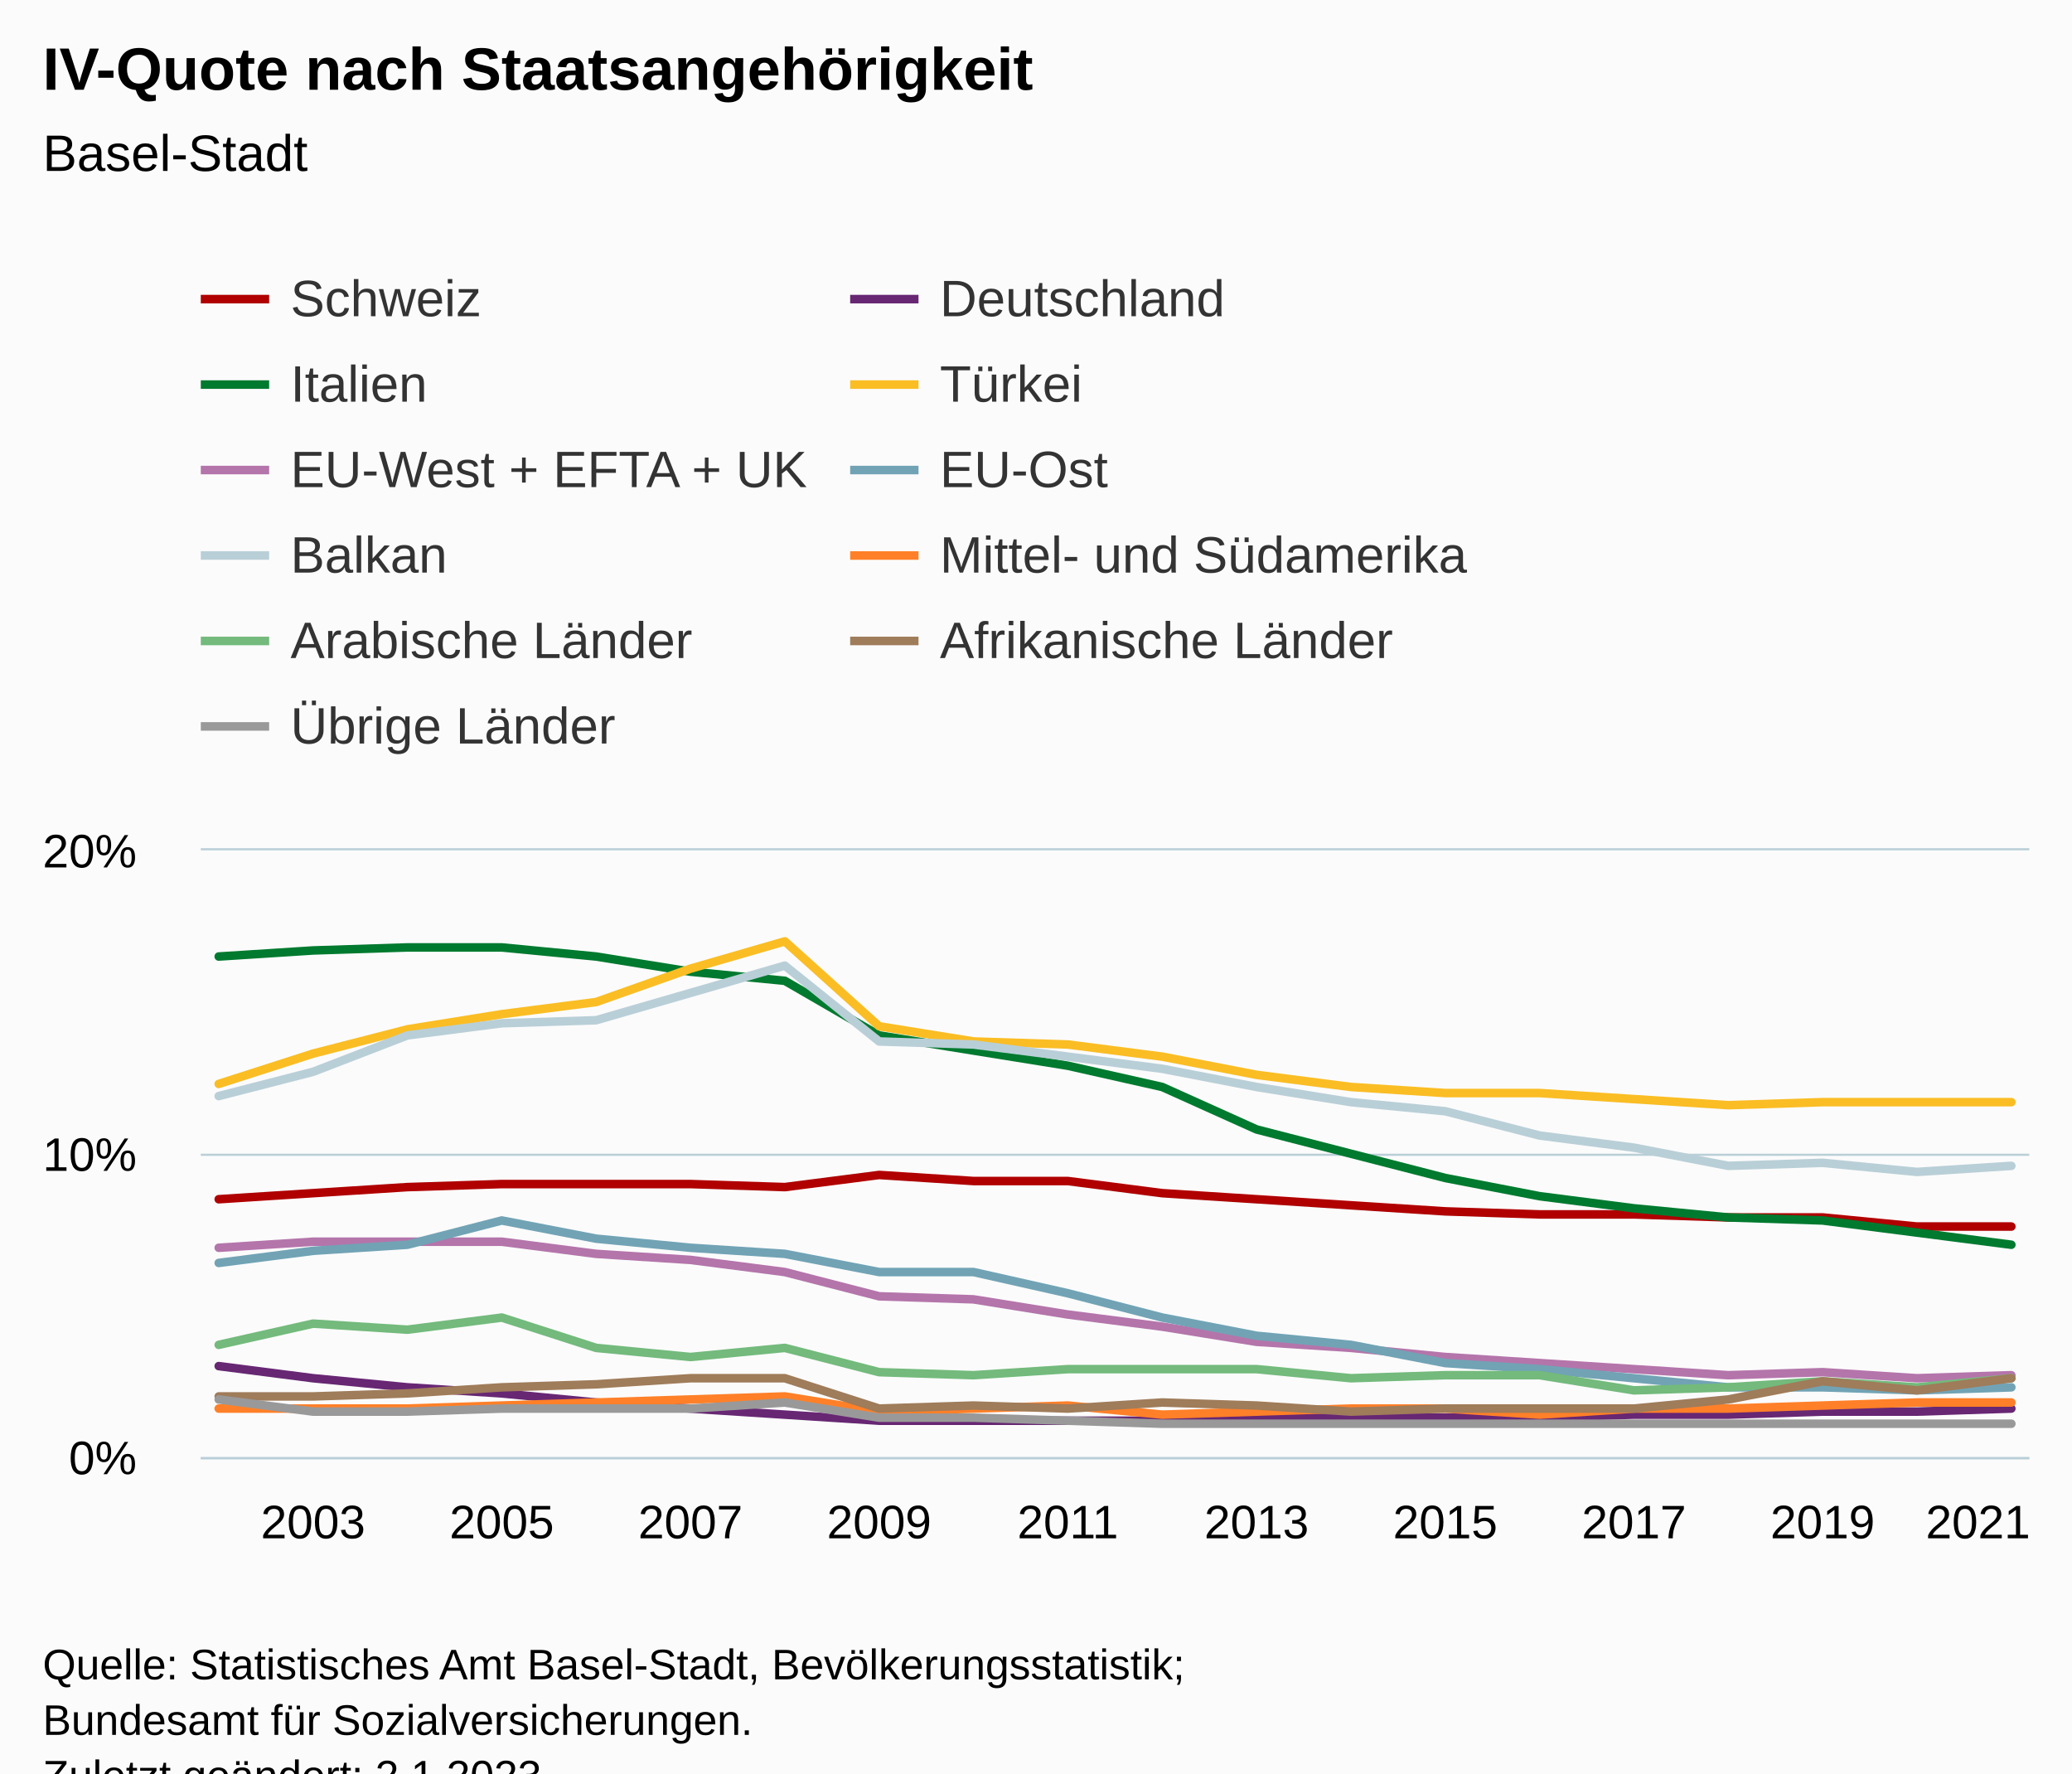
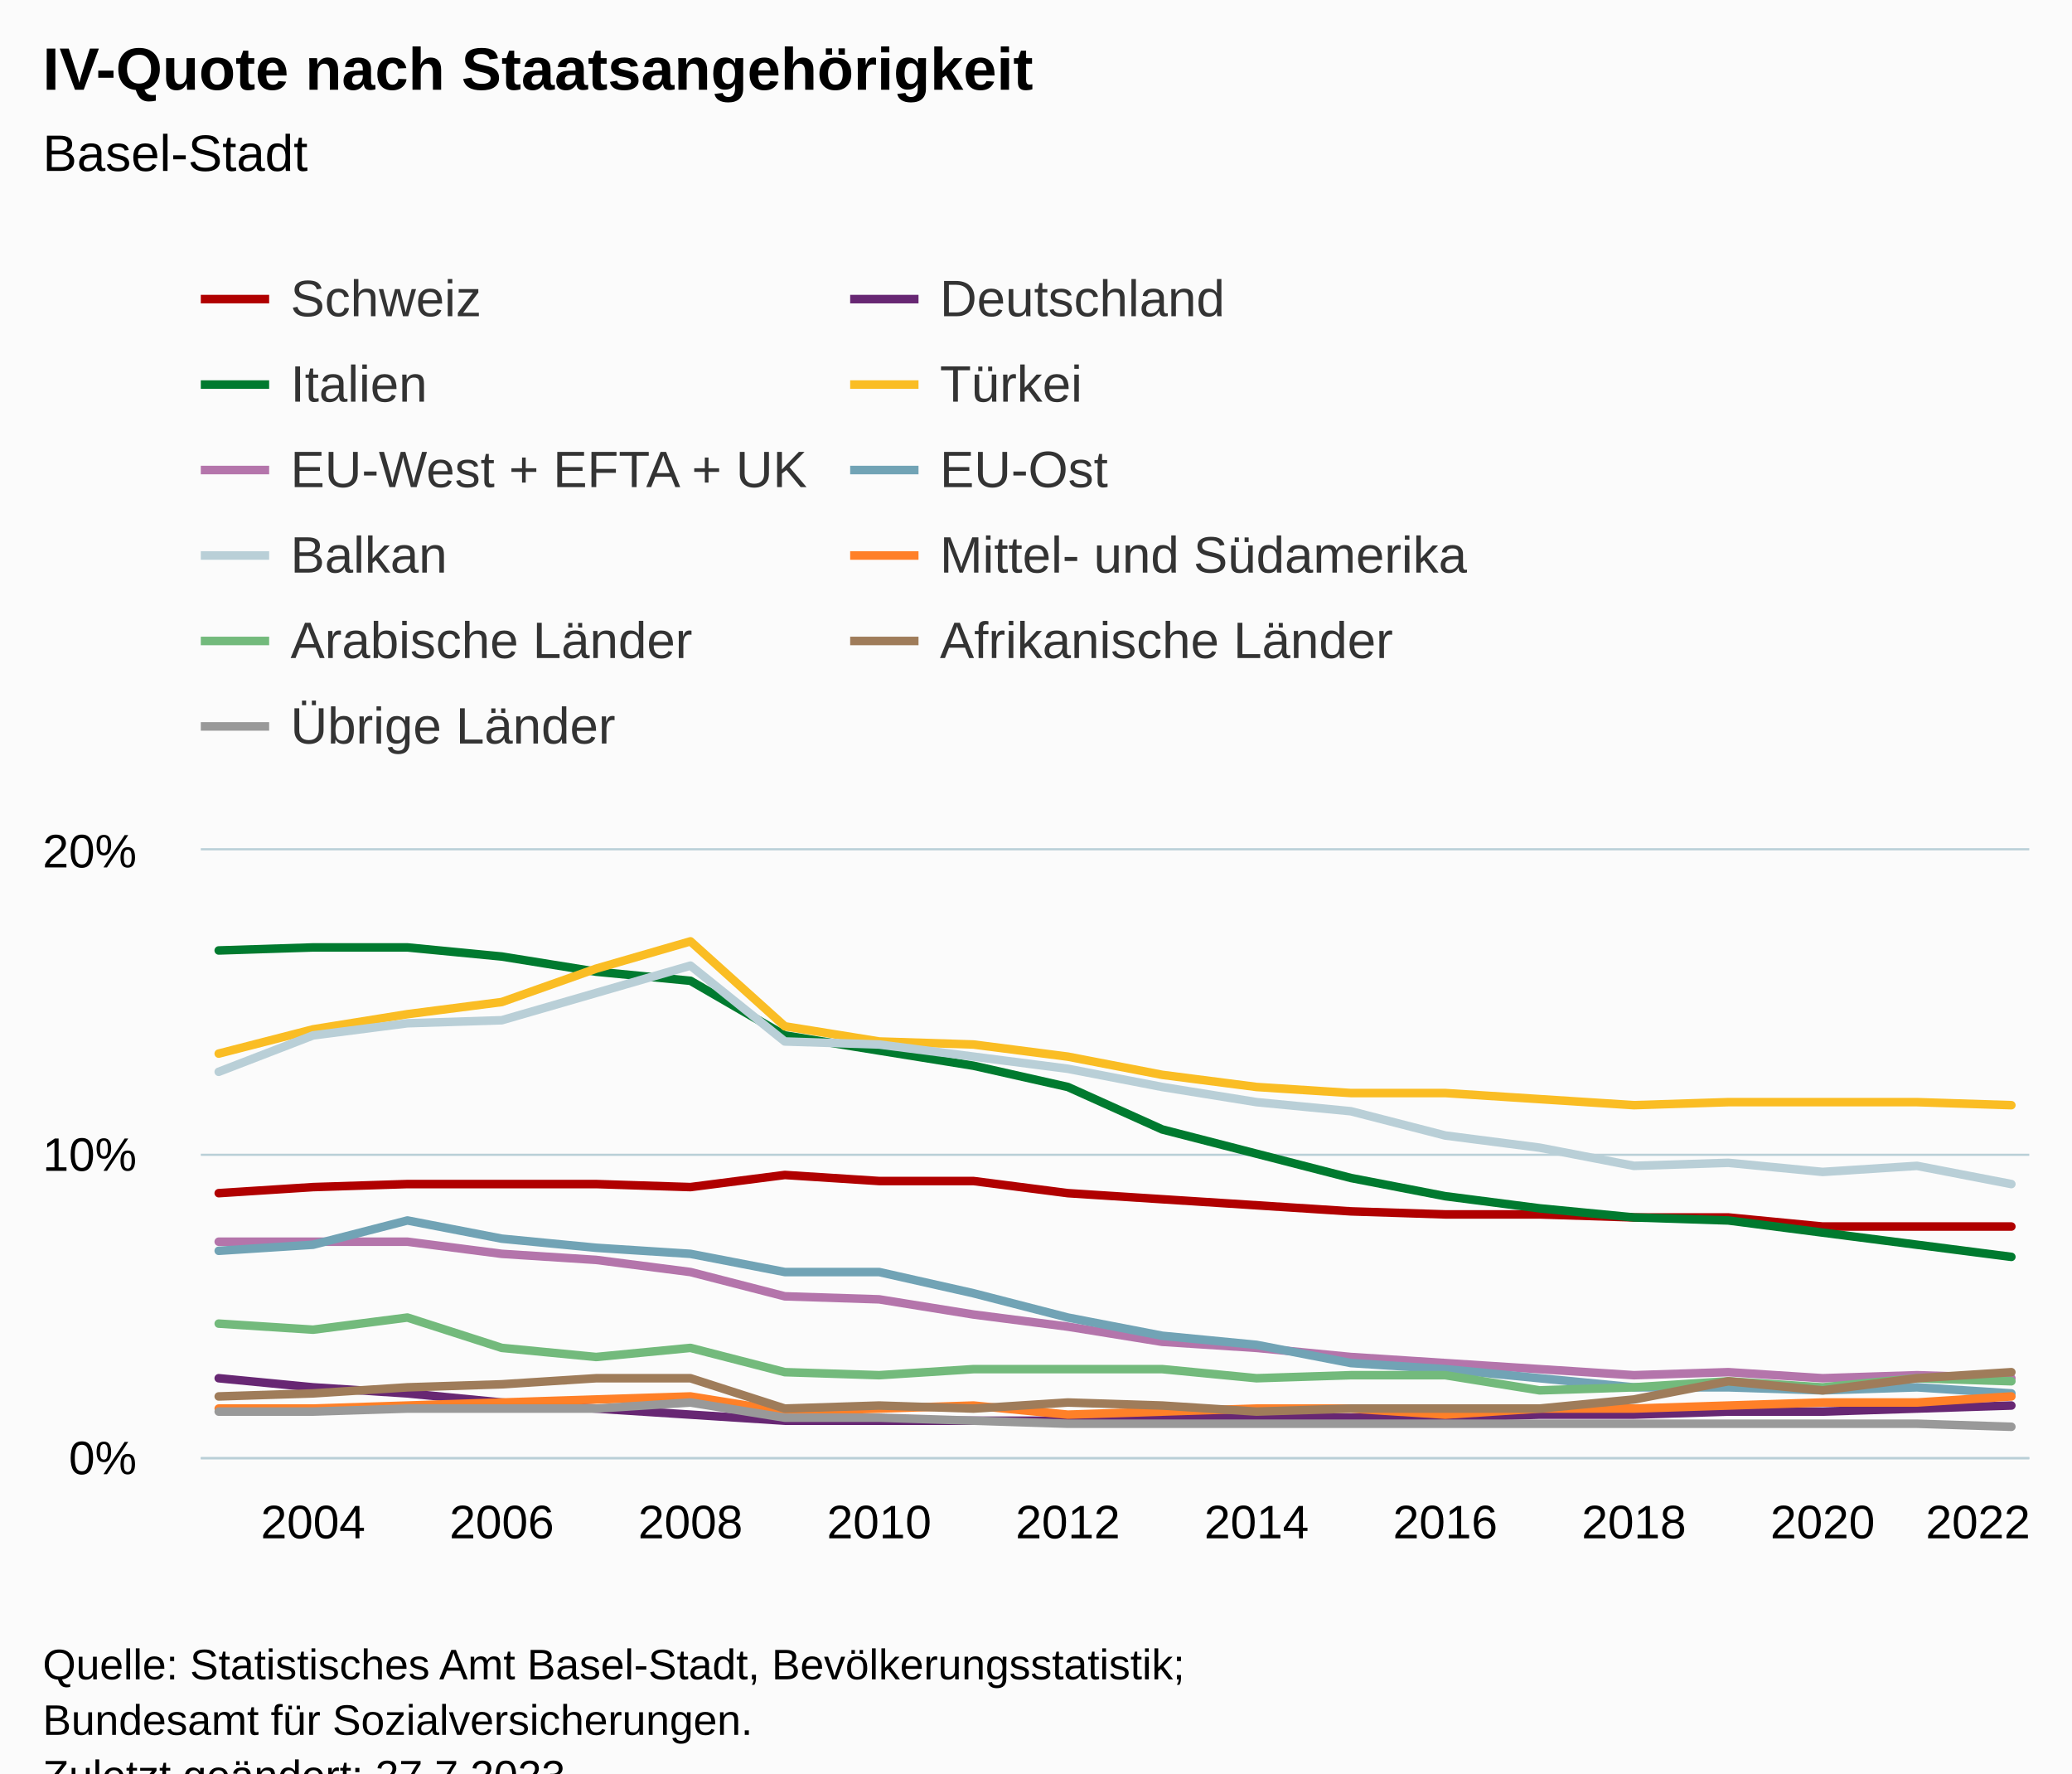
<svg xmlns="http://www.w3.org/2000/svg" version="1.1" class="highcharts-root" style="font-family:Arial;font-size:12px;" viewBox="0 0 485 415">
  <defs>
-     <clipPath id="highcharts-dgtn6xq-227-">
+     <clipPath id="highcharts-8bq8042-227-">
      <rect x="0" y="0" width="428" height="142" fill="none" />
    </clipPath>
-     <clipPath id="highcharts-dgtn6xq-248-">
+     <clipPath id="highcharts-8bq8042-248-">
      <rect x="0" y="0" width="428" height="142" fill="none" />
    </clipPath>
-     <clipPath id="highcharts-dgtn6xq-449-">
+     <clipPath id="highcharts-8bq8042-449-">
      <rect x="47" y="199" width="428" height="142" fill="none" />
    </clipPath>
  </defs>
  <rect fill="#fbfbfb" class="highcharts-background" x="0" y="0" width="485" height="428" rx="0" ry="0" />
  <rect fill="none" class="highcharts-plot-background" x="47" y="199" width="428" height="142" />
  <g class="highcharts-pane-group" data-z-index="0" />
  <g class="highcharts-grid highcharts-xaxis-grid" data-z-index="1">
    <path fill="none" data-z-index="1" class="highcharts-grid-line" d="M 72.5 199 L 72.5 341" opacity="1" />
    <path fill="none" data-z-index="1" class="highcharts-grid-line" d="M 116.5 199 L 116.5 341" opacity="1" />
    <path fill="none" data-z-index="1" class="highcharts-grid-line" d="M 161.5 199 L 161.5 341" opacity="1" />
    <path fill="none" data-z-index="1" class="highcharts-grid-line" d="M 205.5 199 L 205.5 341" opacity="1" />
    <path fill="none" data-z-index="1" class="highcharts-grid-line" d="M 249.5 199 L 249.5 341" opacity="1" />
    <path fill="none" data-z-index="1" class="highcharts-grid-line" d="M 293.5 199 L 293.5 341" opacity="1" />
    <path fill="none" data-z-index="1" class="highcharts-grid-line" d="M 337.5 199 L 337.5 341" opacity="1" />
    <path fill="none" data-z-index="1" class="highcharts-grid-line" d="M 381.5 199 L 381.5 341" opacity="1" />
    <path fill="none" data-z-index="1" class="highcharts-grid-line" d="M 426.5 199 L 426.5 341" opacity="1" />
    <path fill="none" data-z-index="1" class="highcharts-grid-line" d="M 470.5 199 L 470.5 341" opacity="1" />
  </g>
  <g class="highcharts-grid highcharts-yaxis-grid" data-z-index="1">
    <path fill="none" stroke="#B9CFD7" stroke-width="0.5" data-z-index="1" class="highcharts-grid-line" d="M 47 341.25 L 475 341.25" opacity="1" />
    <path fill="none" stroke="#B9CFD7" stroke-width="0.5" data-z-index="1" class="highcharts-grid-line" d="M 47 270.25 L 475 270.25" opacity="1" />
    <path fill="none" stroke="#B9CFD7" stroke-width="0.5" data-z-index="1" class="highcharts-grid-line" d="M 47 198.75 L 475 198.75" opacity="1" />
  </g>
  <rect fill="none" class="highcharts-plot-border" data-z-index="1" x="47" y="199" width="428" height="142" />
  <g class="highcharts-axis highcharts-xaxis" data-z-index="2">
    <path fill="none" class="highcharts-axis-line" stroke="#B9CFD7" stroke-width="0.5" data-z-index="7" d="M 47 341.25 L 475 341.25" />
  </g>
  <g class="highcharts-axis highcharts-yaxis" data-z-index="2">
    <path fill="none" class="highcharts-axis-line" data-z-index="7" d="M 47 199 L 47 341" />
  </g>
  <g class="highcharts-series-group" data-z-index="3">
-     <g class="highcharts-series highcharts-series-0 highcharts-line-series" data-z-index="0.1" opacity="1" transform="translate(47,199) scale(1 1)" clip-path="url(#highcharts-dgtn6xq-248-)">
-       <path fill="none" d="M 4.196 81.65 L 26.281 80.23 L 48.365 78.81 L 70.45 78.1 L 92.535 78.1 L 114.619 78.1 L 136.704 78.81 L 158.788 75.97 L 180.873 77.39 L 202.958 77.39 L 225.042 80.23 L 247.127 81.65 L 269.212 83.07 L 291.296 84.49 L 313.381 85.2 L 335.465 85.2 L 357.55 85.91 L 379.635 85.91 L 401.719 88.04 L 423.804 88.04" class="highcharts-graph" data-z-index="1" stroke="#b00000" stroke-width="2" stroke-linejoin="round" stroke-linecap="round" />
+     <g class="highcharts-series highcharts-series-0 highcharts-line-series" data-z-index="0.1" opacity="1" transform="translate(47,199) scale(1 1)" clip-path="url(#highcharts-8bq8042-248-)">
+       <path fill="none" d="M 4.196 80.23 L 26.281 78.81 L 48.365 78.1 L 70.45 78.1 L 92.535 78.1 L 114.619 78.81 L 136.704 75.97 L 158.788 77.39 L 180.873 77.39 L 202.958 80.23 L 225.042 81.65 L 247.127 83.07 L 269.212 84.49 L 291.296 85.2 L 313.381 85.2 L 335.465 85.91 L 357.55 85.91 L 379.635 88.04 L 401.719 88.04 L 423.804 88.04" class="highcharts-graph" data-z-index="1" stroke="#b00000" stroke-width="2" stroke-linejoin="round" stroke-linecap="round" />
    </g>
    <g class="highcharts-markers highcharts-series-0 highcharts-line-series" data-z-index="0.1" opacity="1" transform="translate(47,199) scale(1 1)" clip-path="none" />
-     <g class="highcharts-series highcharts-series-1 highcharts-line-series" data-z-index="0.1" opacity="1" transform="translate(47,199) scale(1 1)" clip-path="url(#highcharts-dgtn6xq-248-)">
-       <path fill="none" d="M 4.196 120.7 L 26.281 123.54 L 48.365 125.67 L 70.45 127.09 L 92.535 129.22 L 114.619 130.64 L 136.704 132.06 L 158.788 133.48 L 180.873 133.48 L 202.958 133.48 L 225.042 133.48 L 247.127 132.77 L 269.212 132.77 L 291.296 132.77 L 313.381 132.77 L 335.465 132.06 L 357.55 132.06 L 379.635 131.35 L 401.719 131.35 L 423.804 130.64" class="highcharts-graph" data-z-index="1" stroke="#672773" stroke-width="2" stroke-linejoin="round" stroke-linecap="round" />
+     <g class="highcharts-series highcharts-series-1 highcharts-line-series" data-z-index="0.1" opacity="1" transform="translate(47,199) scale(1 1)" clip-path="url(#highcharts-8bq8042-248-)">
+       <path fill="none" d="M 4.196 123.54 L 26.281 125.67 L 48.365 127.09 L 70.45 129.22 L 92.535 130.64 L 114.619 132.06 L 136.704 133.48 L 158.788 133.48 L 180.873 133.48 L 202.958 133.48 L 225.042 132.77 L 247.127 132.77 L 269.212 132.77 L 291.296 132.77 L 313.381 132.06 L 335.465 132.06 L 357.55 131.35 L 379.635 131.35 L 401.719 130.64 L 423.804 129.93" class="highcharts-graph" data-z-index="1" stroke="#672773" stroke-width="2" stroke-linejoin="round" stroke-linecap="round" />
    </g>
    <g class="highcharts-markers highcharts-series-1 highcharts-line-series" data-z-index="0.1" opacity="1" transform="translate(47,199) scale(1 1)" clip-path="none" />
-     <g class="highcharts-series highcharts-series-2 highcharts-line-series" data-z-index="0.1" opacity="1" transform="translate(47,199) scale(1 1)" clip-path="url(#highcharts-dgtn6xq-248-)">
-       <path fill="none" d="M 4.196 24.85 L 26.281 23.43 L 48.365 22.72 L 70.45 22.72 L 92.535 24.85 L 114.619 28.4 L 136.704 30.53 L 158.788 43.31 L 180.873 46.86 L 202.958 50.41 L 225.042 55.38 L 247.127 65.32 L 269.212 71 L 291.296 76.68 L 313.381 80.94 L 335.465 83.78 L 357.55 85.91 L 379.635 86.62 L 401.719 89.46 L 423.804 92.3" class="highcharts-graph" data-z-index="1" stroke="#007a2f" stroke-width="2" stroke-linejoin="round" stroke-linecap="round" />
+     <g class="highcharts-series highcharts-series-2 highcharts-line-series" data-z-index="0.1" opacity="1" transform="translate(47,199) scale(1 1)" clip-path="url(#highcharts-8bq8042-248-)">
+       <path fill="none" d="M 4.196 23.43 L 26.281 22.72 L 48.365 22.72 L 70.45 24.85 L 92.535 28.4 L 114.619 30.53 L 136.704 43.31 L 158.788 46.86 L 180.873 50.41 L 202.958 55.38 L 225.042 65.32 L 247.127 71 L 269.212 76.68 L 291.296 80.94 L 313.381 83.78 L 335.465 85.91 L 357.55 86.62 L 379.635 89.46 L 401.719 92.3 L 423.804 95.14" class="highcharts-graph" data-z-index="1" stroke="#007a2f" stroke-width="2" stroke-linejoin="round" stroke-linecap="round" />
    </g>
    <g class="highcharts-markers highcharts-series-2 highcharts-line-series" data-z-index="0.1" opacity="1" transform="translate(47,199) scale(1 1)" clip-path="none" />
-     <g class="highcharts-series highcharts-series-3 highcharts-line-series" data-z-index="0.1" opacity="1" transform="translate(47,199) scale(1 1)" clip-path="url(#highcharts-dgtn6xq-248-)">
-       <path fill="none" d="M 4.196 54.67 L 26.281 47.57 L 48.365 41.89 L 70.45 38.34 L 92.535 35.5 L 114.619 27.69 L 136.704 21.3 L 158.788 41.18 L 180.873 44.73 L 202.958 45.44 L 225.042 48.28 L 247.127 52.54 L 269.212 55.38 L 291.296 56.8 L 313.381 56.8 L 335.465 58.22 L 357.55 59.64 L 379.635 58.93 L 401.719 58.93 L 423.804 58.93" class="highcharts-graph" data-z-index="1" stroke="#fabd24" stroke-width="2" stroke-linejoin="round" stroke-linecap="round" />
+     <g class="highcharts-series highcharts-series-3 highcharts-line-series" data-z-index="0.1" opacity="1" transform="translate(47,199) scale(1 1)" clip-path="url(#highcharts-8bq8042-248-)">
+       <path fill="none" d="M 4.196 47.57 L 26.281 41.89 L 48.365 38.34 L 70.45 35.5 L 92.535 27.69 L 114.619 21.3 L 136.704 41.18 L 158.788 44.73 L 180.873 45.44 L 202.958 48.28 L 225.042 52.54 L 247.127 55.38 L 269.212 56.8 L 291.296 56.8 L 313.381 58.22 L 335.465 59.64 L 357.55 58.93 L 379.635 58.93 L 401.719 58.93 L 423.804 59.64" class="highcharts-graph" data-z-index="1" stroke="#fabd24" stroke-width="2" stroke-linejoin="round" stroke-linecap="round" />
    </g>
    <g class="highcharts-markers highcharts-series-3 highcharts-line-series" data-z-index="0.1" opacity="1" transform="translate(47,199) scale(1 1)" clip-path="none" />
-     <g class="highcharts-series highcharts-series-4 highcharts-line-series" data-z-index="0.1" opacity="1" transform="translate(47,199) scale(1 1)" clip-path="url(#highcharts-dgtn6xq-248-)">
-       <path fill="none" d="M 4.196 93.01 L 26.281 91.59 L 48.365 91.59 L 70.45 91.59 L 92.535 94.43 L 114.619 95.85 L 136.704 98.69 L 158.788 104.37 L 180.873 105.08 L 202.958 108.63 L 225.042 111.47 L 247.127 115.02 L 269.212 116.44 L 291.296 118.57 L 313.381 119.99 L 335.465 121.41 L 357.55 122.83 L 379.635 122.12 L 401.719 123.54 L 423.804 122.83" class="highcharts-graph" data-z-index="1" stroke="#b475ab" stroke-width="2" stroke-linejoin="round" stroke-linecap="round" />
+     <g class="highcharts-series highcharts-series-4 highcharts-line-series" data-z-index="0.1" opacity="1" transform="translate(47,199) scale(1 1)" clip-path="url(#highcharts-8bq8042-248-)">
+       <path fill="none" d="M 4.196 91.59 L 26.281 91.59 L 48.365 91.59 L 70.45 94.43 L 92.535 95.85 L 114.619 98.69 L 136.704 104.37 L 158.788 105.08 L 180.873 108.63 L 202.958 111.47 L 225.042 115.02 L 247.127 116.44 L 269.212 118.57 L 291.296 119.99 L 313.381 121.41 L 335.465 122.83 L 357.55 122.12 L 379.635 123.54 L 401.719 122.83 L 423.804 123.54" class="highcharts-graph" data-z-index="1" stroke="#b475ab" stroke-width="2" stroke-linejoin="round" stroke-linecap="round" />
    </g>
    <g class="highcharts-markers highcharts-series-4 highcharts-line-series" data-z-index="0.1" opacity="1" transform="translate(47,199) scale(1 1)" clip-path="none" />
-     <g class="highcharts-series highcharts-series-5 highcharts-line-series" data-z-index="0.1" opacity="1" transform="translate(47,199) scale(1 1)" clip-path="url(#highcharts-dgtn6xq-248-)">
-       <path fill="none" d="M 4.196 96.56 L 26.281 93.72 L 48.365 92.3 L 70.45 86.62 L 92.535 90.88 L 114.619 93.01 L 136.704 94.43 L 158.788 98.69 L 180.873 98.69 L 202.958 103.66 L 225.042 109.34 L 247.127 113.6 L 269.212 115.73 L 291.296 119.99 L 313.381 121.41 L 335.465 123.54 L 357.55 125.67 L 379.635 125.67 L 401.719 126.38 L 423.804 125.67" class="highcharts-graph" data-z-index="1" stroke="#71a3b5" stroke-width="2" stroke-linejoin="round" stroke-linecap="round" />
+     <g class="highcharts-series highcharts-series-5 highcharts-line-series" data-z-index="0.1" opacity="1" transform="translate(47,199) scale(1 1)" clip-path="url(#highcharts-8bq8042-248-)">
+       <path fill="none" d="M 4.196 93.72 L 26.281 92.3 L 48.365 86.62 L 70.45 90.88 L 92.535 93.01 L 114.619 94.43 L 136.704 98.69 L 158.788 98.69 L 180.873 103.66 L 202.958 109.34 L 225.042 113.6 L 247.127 115.73 L 269.212 119.99 L 291.296 121.41 L 313.381 123.54 L 335.465 125.67 L 357.55 125.67 L 379.635 126.38 L 401.719 125.67 L 423.804 127.09" class="highcharts-graph" data-z-index="1" stroke="#71a3b5" stroke-width="2" stroke-linejoin="round" stroke-linecap="round" />
    </g>
    <g class="highcharts-markers highcharts-series-5 highcharts-line-series" data-z-index="0.1" opacity="1" transform="translate(47,199) scale(1 1)" clip-path="none" />
-     <g class="highcharts-series highcharts-series-6 highcharts-line-series" data-z-index="0.1" opacity="1" transform="translate(47,199) scale(1 1)" clip-path="url(#highcharts-dgtn6xq-248-)">
-       <path fill="none" d="M 4.196 57.51 L 26.281 51.83 L 48.365 43.31 L 70.45 40.47 L 92.535 39.76 L 114.619 33.37 L 136.704 26.98 L 158.788 44.73 L 180.873 45.44 L 202.958 48.28 L 225.042 51.12 L 247.127 55.38 L 269.212 58.93 L 291.296 61.06 L 313.381 66.74 L 335.465 69.58 L 357.55 73.84 L 379.635 73.13 L 401.719 75.26 L 423.804 73.84" class="highcharts-graph" data-z-index="1" stroke="#b9cfd7" stroke-width="2" stroke-linejoin="round" stroke-linecap="round" />
+     <g class="highcharts-series highcharts-series-6 highcharts-line-series" data-z-index="0.1" opacity="1" transform="translate(47,199) scale(1 1)" clip-path="url(#highcharts-8bq8042-248-)">
+       <path fill="none" d="M 4.196 51.83 L 26.281 43.31 L 48.365 40.47 L 70.45 39.76 L 92.535 33.37 L 114.619 26.98 L 136.704 44.73 L 158.788 45.44 L 180.873 48.28 L 202.958 51.12 L 225.042 55.38 L 247.127 58.93 L 269.212 61.06 L 291.296 66.74 L 313.381 69.58 L 335.465 73.84 L 357.55 73.13 L 379.635 75.26 L 401.719 73.84 L 423.804 78.1" class="highcharts-graph" data-z-index="1" stroke="#b9cfd7" stroke-width="2" stroke-linejoin="round" stroke-linecap="round" />
    </g>
    <g class="highcharts-markers highcharts-series-6 highcharts-line-series" data-z-index="0.1" opacity="1" transform="translate(47,199) scale(1 1)" clip-path="none" />
-     <g class="highcharts-series highcharts-series-7 highcharts-line-series" data-z-index="0.1" opacity="1" transform="translate(47,199) scale(1 1)" clip-path="url(#highcharts-dgtn6xq-248-)">
-       <path fill="none" d="M 4.196 130.64 L 26.281 130.64 L 48.365 130.64 L 70.45 129.93 L 92.535 129.22 L 114.619 128.51 L 136.704 127.8 L 158.788 131.35 L 180.873 130.64 L 202.958 129.93 L 225.042 132.06 L 247.127 131.35 L 269.212 130.64 L 291.296 130.64 L 313.381 132.06 L 335.465 130.64 L 357.55 130.64 L 379.635 129.93 L 401.719 129.22 L 423.804 129.22" class="highcharts-graph" data-z-index="1" stroke="#ff8028" stroke-width="2" stroke-linejoin="round" stroke-linecap="round" />
+     <g class="highcharts-series highcharts-series-7 highcharts-line-series" data-z-index="0.1" opacity="1" transform="translate(47,199) scale(1 1)" clip-path="url(#highcharts-8bq8042-248-)">
+       <path fill="none" d="M 4.196 130.64 L 26.281 130.64 L 48.365 129.93 L 70.45 129.22 L 92.535 128.51 L 114.619 127.8 L 136.704 131.35 L 158.788 130.64 L 180.873 129.93 L 202.958 132.06 L 225.042 131.35 L 247.127 130.64 L 269.212 130.64 L 291.296 132.06 L 313.381 130.64 L 335.465 130.64 L 357.55 129.93 L 379.635 129.22 L 401.719 129.22 L 423.804 127.8" class="highcharts-graph" data-z-index="1" stroke="#ff8028" stroke-width="2" stroke-linejoin="round" stroke-linecap="round" />
    </g>
    <g class="highcharts-markers highcharts-series-7 highcharts-line-series" data-z-index="0.1" opacity="1" transform="translate(47,199) scale(1 1)" clip-path="none" />
-     <g class="highcharts-series highcharts-series-8 highcharts-line-series" data-z-index="0.1" opacity="1" transform="translate(47,199) scale(1 1)" clip-path="url(#highcharts-dgtn6xq-248-)">
-       <path fill="none" d="M 4.196 115.73 L 26.281 110.76 L 48.365 112.18 L 70.45 109.34 L 92.535 116.44 L 114.619 118.57 L 136.704 116.44 L 158.788 122.12 L 180.873 122.83 L 202.958 121.41 L 225.042 121.41 L 247.127 121.41 L 269.212 123.54 L 291.296 122.83 L 313.381 122.83 L 335.465 126.38 L 357.55 125.67 L 379.635 124.25 L 401.719 125.67 L 423.804 123.54" class="highcharts-graph" data-z-index="1" stroke="#73ba7c" stroke-width="2" stroke-linejoin="round" stroke-linecap="round" />
+     <g class="highcharts-series highcharts-series-8 highcharts-line-series" data-z-index="0.1" opacity="1" transform="translate(47,199) scale(1 1)" clip-path="url(#highcharts-8bq8042-248-)">
+       <path fill="none" d="M 4.196 110.76 L 26.281 112.18 L 48.365 109.34 L 70.45 116.44 L 92.535 118.57 L 114.619 116.44 L 136.704 122.12 L 158.788 122.83 L 180.873 121.41 L 202.958 121.41 L 225.042 121.41 L 247.127 123.54 L 269.212 122.83 L 291.296 122.83 L 313.381 126.38 L 335.465 125.67 L 357.55 124.25 L 379.635 125.67 L 401.719 123.54 L 423.804 124.25" class="highcharts-graph" data-z-index="1" stroke="#73ba7c" stroke-width="2" stroke-linejoin="round" stroke-linecap="round" />
    </g>
    <g class="highcharts-markers highcharts-series-8 highcharts-line-series" data-z-index="0.1" opacity="1" transform="translate(47,199) scale(1 1)" clip-path="none" />
-     <g class="highcharts-series highcharts-series-9 highcharts-line-series" data-z-index="0.1" opacity="1" transform="translate(47,199) scale(1 1)" clip-path="url(#highcharts-dgtn6xq-248-)">
-       <path fill="none" d="M 4.196 127.8 L 26.281 127.8 L 48.365 127.09 L 70.45 125.67 L 92.535 124.96 L 114.619 123.54 L 136.704 123.54 L 158.788 130.64 L 180.873 129.93 L 202.958 130.64 L 225.042 129.22 L 247.127 129.93 L 269.212 131.35 L 291.296 130.64 L 313.381 130.64 L 335.465 130.64 L 357.55 128.51 L 379.635 124.25 L 401.719 126.38 L 423.804 123.54" class="highcharts-graph" data-z-index="1" stroke="#9f7c5a" stroke-width="2" stroke-linejoin="round" stroke-linecap="round" />
+     <g class="highcharts-series highcharts-series-9 highcharts-line-series" data-z-index="0.1" opacity="1" transform="translate(47,199) scale(1 1)" clip-path="url(#highcharts-8bq8042-248-)">
+       <path fill="none" d="M 4.196 127.8 L 26.281 127.09 L 48.365 125.67 L 70.45 124.96 L 92.535 123.54 L 114.619 123.54 L 136.704 130.64 L 158.788 129.93 L 180.873 130.64 L 202.958 129.22 L 225.042 129.93 L 247.127 131.35 L 269.212 130.64 L 291.296 130.64 L 313.381 130.64 L 335.465 128.51 L 357.55 124.25 L 379.635 126.38 L 401.719 123.54 L 423.804 122.12" class="highcharts-graph" data-z-index="1" stroke="#9f7c5a" stroke-width="2" stroke-linejoin="round" stroke-linecap="round" />
    </g>
    <g class="highcharts-markers highcharts-series-9 highcharts-line-series" data-z-index="0.1" opacity="1" transform="translate(47,199) scale(1 1)" clip-path="none" />
-     <g class="highcharts-series highcharts-series-10 highcharts-line-series" data-z-index="0.1" opacity="1" transform="translate(47,199) scale(1 1)" clip-path="url(#highcharts-dgtn6xq-248-)">
-       <path fill="none" d="M 4.196 128.51 L 26.281 131.35 L 48.365 131.35 L 70.45 130.64 L 92.535 130.64 L 114.619 130.64 L 136.704 129.22 L 158.788 132.77 L 180.873 132.77 L 202.958 133.48 L 225.042 134.19 L 247.127 134.19 L 269.212 134.19 L 291.296 134.19 L 313.381 134.19 L 335.465 134.19 L 357.55 134.19 L 379.635 134.19 L 401.719 134.19 L 423.804 134.19" class="highcharts-graph" data-z-index="1" stroke="#999999" stroke-width="2" stroke-linejoin="round" stroke-linecap="round" />
+     <g class="highcharts-series highcharts-series-10 highcharts-line-series" data-z-index="0.1" opacity="1" transform="translate(47,199) scale(1 1)" clip-path="url(#highcharts-8bq8042-248-)">
+       <path fill="none" d="M 4.196 131.35 L 26.281 131.35 L 48.365 130.64 L 70.45 130.64 L 92.535 130.64 L 114.619 129.22 L 136.704 132.77 L 158.788 132.77 L 180.873 133.48 L 202.958 134.19 L 225.042 134.19 L 247.127 134.19 L 269.212 134.19 L 291.296 134.19 L 313.381 134.19 L 335.465 134.19 L 357.55 134.19 L 379.635 134.19 L 401.719 134.19 L 423.804 134.9" class="highcharts-graph" data-z-index="1" stroke="#999999" stroke-width="2" stroke-linejoin="round" stroke-linecap="round" />
    </g>
    <g class="highcharts-markers highcharts-series-10 highcharts-line-series" data-z-index="0.1" opacity="1" transform="translate(47,199) scale(1 1)" clip-path="none" />
  </g>
  <text x="10" text-anchor="start" class="highcharts-title" data-z-index="4" style="color:#000000;font-size:14px;font-weight:bold;fill:#000000;" y="21">
    <tspan>IV-Quote nach Staatsangehörigkeit</tspan>
  </text>
  <text x="10" text-anchor="start" class="highcharts-subtitle" data-z-index="4" style="color:#000000;font-size:12px;font-weight:normal;fill:#000000;" y="40">
    <tspan>Basel-Stadt</tspan>
  </text>
  <text x="10" text-anchor="start" class="highcharts-caption" data-z-index="4" style="color:#666666;fill:#666666;" y="375" />
  <g class="highcharts-legend" data-z-index="7" transform="translate(39,56)">
    <rect fill="none" class="highcharts-legend-box" rx="0" ry="0" x="0" y="0" width="315" height="131" visibility="visible" />
    <g data-z-index="1">
      <g>
        <g class="highcharts-legend-item highcharts-line-series highcharts-color-undefined highcharts-series-0" data-z-index="1" transform="translate(8,3)">
          <path fill="none" d="M 0 11 L 16 11" class="highcharts-graph" stroke="#b00000" stroke-width="2" />
          <text x="21" style="color:#333333;cursor:pointer;font-size:12px;font-weight:normal;fill:#333333;" text-anchor="start" data-z-index="2" y="15">
            <tspan>Schweiz</tspan>
          </text>
        </g>
        <g class="highcharts-legend-item highcharts-line-series highcharts-color-undefined highcharts-series-1" data-z-index="1" transform="translate(160,3)">
          <path fill="none" d="M 0 11 L 16 11" class="highcharts-graph" stroke="#672773" stroke-width="2" />
          <text x="21" y="15" style="color:#333333;cursor:pointer;font-size:12px;font-weight:normal;fill:#333333;" text-anchor="start" data-z-index="2">
            <tspan>Deutschland</tspan>
          </text>
        </g>
        <g class="highcharts-legend-item highcharts-line-series highcharts-color-undefined highcharts-series-2" data-z-index="1" transform="translate(8,23)">
          <path fill="none" d="M 0 11 L 16 11" class="highcharts-graph" stroke="#007a2f" stroke-width="2" />
          <text x="21" y="15" style="color:#333333;cursor:pointer;font-size:12px;font-weight:normal;fill:#333333;" text-anchor="start" data-z-index="2">
            <tspan>Italien</tspan>
          </text>
        </g>
        <g class="highcharts-legend-item highcharts-line-series highcharts-color-undefined highcharts-series-3" data-z-index="1" transform="translate(160,23)">
          <path fill="none" d="M 0 11 L 16 11" class="highcharts-graph" stroke="#fabd24" stroke-width="2" />
          <text x="21" y="15" style="color:#333333;cursor:pointer;font-size:12px;font-weight:normal;fill:#333333;" text-anchor="start" data-z-index="2">
            <tspan>Türkei</tspan>
          </text>
        </g>
        <g class="highcharts-legend-item highcharts-line-series highcharts-color-undefined highcharts-series-4" data-z-index="1" transform="translate(8,43)">
          <path fill="none" d="M 0 11 L 16 11" class="highcharts-graph" stroke="#b475ab" stroke-width="2" />
          <text x="21" y="15" style="color:#333333;cursor:pointer;font-size:12px;font-weight:normal;fill:#333333;" text-anchor="start" data-z-index="2">
            <tspan>EU-West + EFTA + UK</tspan>
          </text>
        </g>
        <g class="highcharts-legend-item highcharts-line-series highcharts-color-undefined highcharts-series-5" data-z-index="1" transform="translate(160,43)">
          <path fill="none" d="M 0 11 L 16 11" class="highcharts-graph" stroke="#71a3b5" stroke-width="2" />
          <text x="21" y="15" style="color:#333333;cursor:pointer;font-size:12px;font-weight:normal;fill:#333333;" text-anchor="start" data-z-index="2">
            <tspan>EU-Ost</tspan>
          </text>
        </g>
        <g class="highcharts-legend-item highcharts-line-series highcharts-color-undefined highcharts-series-6" data-z-index="1" transform="translate(8,63)">
          <path fill="none" d="M 0 11 L 16 11" class="highcharts-graph" stroke="#b9cfd7" stroke-width="2" />
          <text x="21" y="15" style="color:#333333;cursor:pointer;font-size:12px;font-weight:normal;fill:#333333;" text-anchor="start" data-z-index="2">
            <tspan>Balkan</tspan>
          </text>
        </g>
        <g class="highcharts-legend-item highcharts-line-series highcharts-color-undefined highcharts-series-7" data-z-index="1" transform="translate(160,63)">
          <path fill="none" d="M 0 11 L 16 11" class="highcharts-graph" stroke="#ff8028" stroke-width="2" />
          <text x="21" y="15" style="color:#333333;cursor:pointer;font-size:12px;font-weight:normal;fill:#333333;" text-anchor="start" data-z-index="2">
            <tspan>Mittel- und Südamerika</tspan>
          </text>
        </g>
        <g class="highcharts-legend-item highcharts-line-series highcharts-color-undefined highcharts-series-8" data-z-index="1" transform="translate(8,83)">
          <path fill="none" d="M 0 11 L 16 11" class="highcharts-graph" stroke="#73ba7c" stroke-width="2" />
          <text x="21" y="15" style="color:#333333;cursor:pointer;font-size:12px;font-weight:normal;fill:#333333;" text-anchor="start" data-z-index="2">
            <tspan>Arabische Länder</tspan>
          </text>
        </g>
        <g class="highcharts-legend-item highcharts-line-series highcharts-color-undefined highcharts-series-9" data-z-index="1" transform="translate(160,83)">
          <path fill="none" d="M 0 11 L 16 11" class="highcharts-graph" stroke="#9f7c5a" stroke-width="2" />
          <text x="21" y="15" style="color:#333333;cursor:pointer;font-size:12px;font-weight:normal;fill:#333333;" text-anchor="start" data-z-index="2">
            <tspan>Afrikanische Länder</tspan>
          </text>
        </g>
        <g class="highcharts-legend-item highcharts-line-series highcharts-color-undefined highcharts-series-10" data-z-index="1" transform="translate(8,103)">
          <path fill="none" d="M 0 11 L 16 11" class="highcharts-graph" stroke="#999999" stroke-width="2" />
          <text x="21" y="15" style="color:#333333;cursor:pointer;font-size:12px;font-weight:normal;fill:#333333;" text-anchor="start" data-z-index="2">
            <tspan>Übrige Länder</tspan>
          </text>
        </g>
      </g>
    </g>
  </g>
  <g class="highcharts-axis-labels highcharts-xaxis-labels" data-z-index="7">
-     <text x="73.281" style="color:#000000;cursor:default;font-size:11px;fill:#000000;" text-anchor="middle" transform="translate(0,0)" y="360" opacity="1">2003</text>
-     <text x="117.45" style="color:#000000;cursor:default;font-size:11px;fill:#000000;" text-anchor="middle" transform="translate(0,0)" y="360" opacity="1">2005</text>
-     <text x="161.619" style="color:#000000;cursor:default;font-size:11px;fill:#000000;" text-anchor="middle" transform="translate(0,0)" y="360" opacity="1">2007</text>
-     <text x="205.788" style="color:#000000;cursor:default;font-size:11px;fill:#000000;" text-anchor="middle" transform="translate(0,0)" y="360" opacity="1">2009</text>
-     <text x="249.958" style="color:#000000;cursor:default;font-size:11px;fill:#000000;" text-anchor="middle" transform="translate(0,0)" y="360" opacity="1">2011</text>
-     <text x="294.127" style="color:#000000;cursor:default;font-size:11px;fill:#000000;" text-anchor="middle" transform="translate(0,0)" y="360" opacity="1">2013</text>
-     <text x="338.296" style="color:#000000;cursor:default;font-size:11px;fill:#000000;" text-anchor="middle" transform="translate(0,0)" y="360" opacity="1">2015</text>
-     <text x="382.465" style="color:#000000;cursor:default;font-size:11px;fill:#000000;" text-anchor="middle" transform="translate(0,0)" y="360" opacity="1">2017</text>
-     <text x="426.635" style="color:#000000;cursor:default;font-size:11px;fill:#000000;" text-anchor="middle" transform="translate(0,0)" y="360" opacity="1">2019</text>
-     <text x="463" style="color:#000000;cursor:default;font-size:11px;fill:#000000;" text-anchor="middle" transform="translate(0,0)" y="360" opacity="1">2021</text>
+     <text x="73.281" style="color:#000000;cursor:default;font-size:11px;fill:#000000;" text-anchor="middle" transform="translate(0,0)" y="360" opacity="1">2004</text>
+     <text x="117.45" style="color:#000000;cursor:default;font-size:11px;fill:#000000;" text-anchor="middle" transform="translate(0,0)" y="360" opacity="1">2006</text>
+     <text x="161.619" style="color:#000000;cursor:default;font-size:11px;fill:#000000;" text-anchor="middle" transform="translate(0,0)" y="360" opacity="1">2008</text>
+     <text x="205.788" style="color:#000000;cursor:default;font-size:11px;fill:#000000;" text-anchor="middle" transform="translate(0,0)" y="360" opacity="1">2010</text>
+     <text x="249.958" style="color:#000000;cursor:default;font-size:11px;fill:#000000;" text-anchor="middle" transform="translate(0,0)" y="360" opacity="1">2012</text>
+     <text x="294.127" style="color:#000000;cursor:default;font-size:11px;fill:#000000;" text-anchor="middle" transform="translate(0,0)" y="360" opacity="1">2014</text>
+     <text x="338.296" style="color:#000000;cursor:default;font-size:11px;fill:#000000;" text-anchor="middle" transform="translate(0,0)" y="360" opacity="1">2016</text>
+     <text x="382.465" style="color:#000000;cursor:default;font-size:11px;fill:#000000;" text-anchor="middle" transform="translate(0,0)" y="360" opacity="1">2018</text>
+     <text x="426.635" style="color:#000000;cursor:default;font-size:11px;fill:#000000;" text-anchor="middle" transform="translate(0,0)" y="360" opacity="1">2020</text>
+     <text x="463" style="color:#000000;cursor:default;font-size:11px;fill:#000000;" text-anchor="middle" transform="translate(0,0)" y="360" opacity="1">2022</text>
  </g>
  <g class="highcharts-axis-labels highcharts-yaxis-labels" data-z-index="7">
    <text x="32" style="color:#000000;cursor:default;font-size:11px;fill:#000000;" text-anchor="end" transform="translate(0,0)" y="345" opacity="1">0%</text>
    <text x="32" style="color:#000000;cursor:default;font-size:11px;fill:#000000;" text-anchor="end" transform="translate(0,0)" y="274" opacity="1">10%</text>
    <text x="32" style="color:#000000;cursor:default;font-size:11px;fill:#000000;" text-anchor="end" transform="translate(0,0)" y="203" opacity="1">20%</text>
  </g>
  <text x="10" class="highcharts-credits" text-anchor="start" data-z-index="8" style="cursor:default;color:#000000;font-size:10px;fill:#000000;" y="393">
    <tspan>Quelle: Statistisches Amt Basel-Stadt, Bevölkerungsstatistik;</tspan>
    <tspan x="10" dy="13">Bundesamt für Sozialversicherungen.</tspan>
-     <tspan x="10" dy="13">Zuletzt geändert: 2.1.2023</tspan>
+     <tspan x="10" dy="13">Zuletzt geändert: 27.7.2023</tspan>
  </text>
-   <g class="highcharts-control-points" data-z-index="99" clip-path="url(#highcharts-dgtn6xq-449-)" />
+   <g class="highcharts-control-points" data-z-index="99" clip-path="url(#highcharts-8bq8042-449-)" />
</svg>
